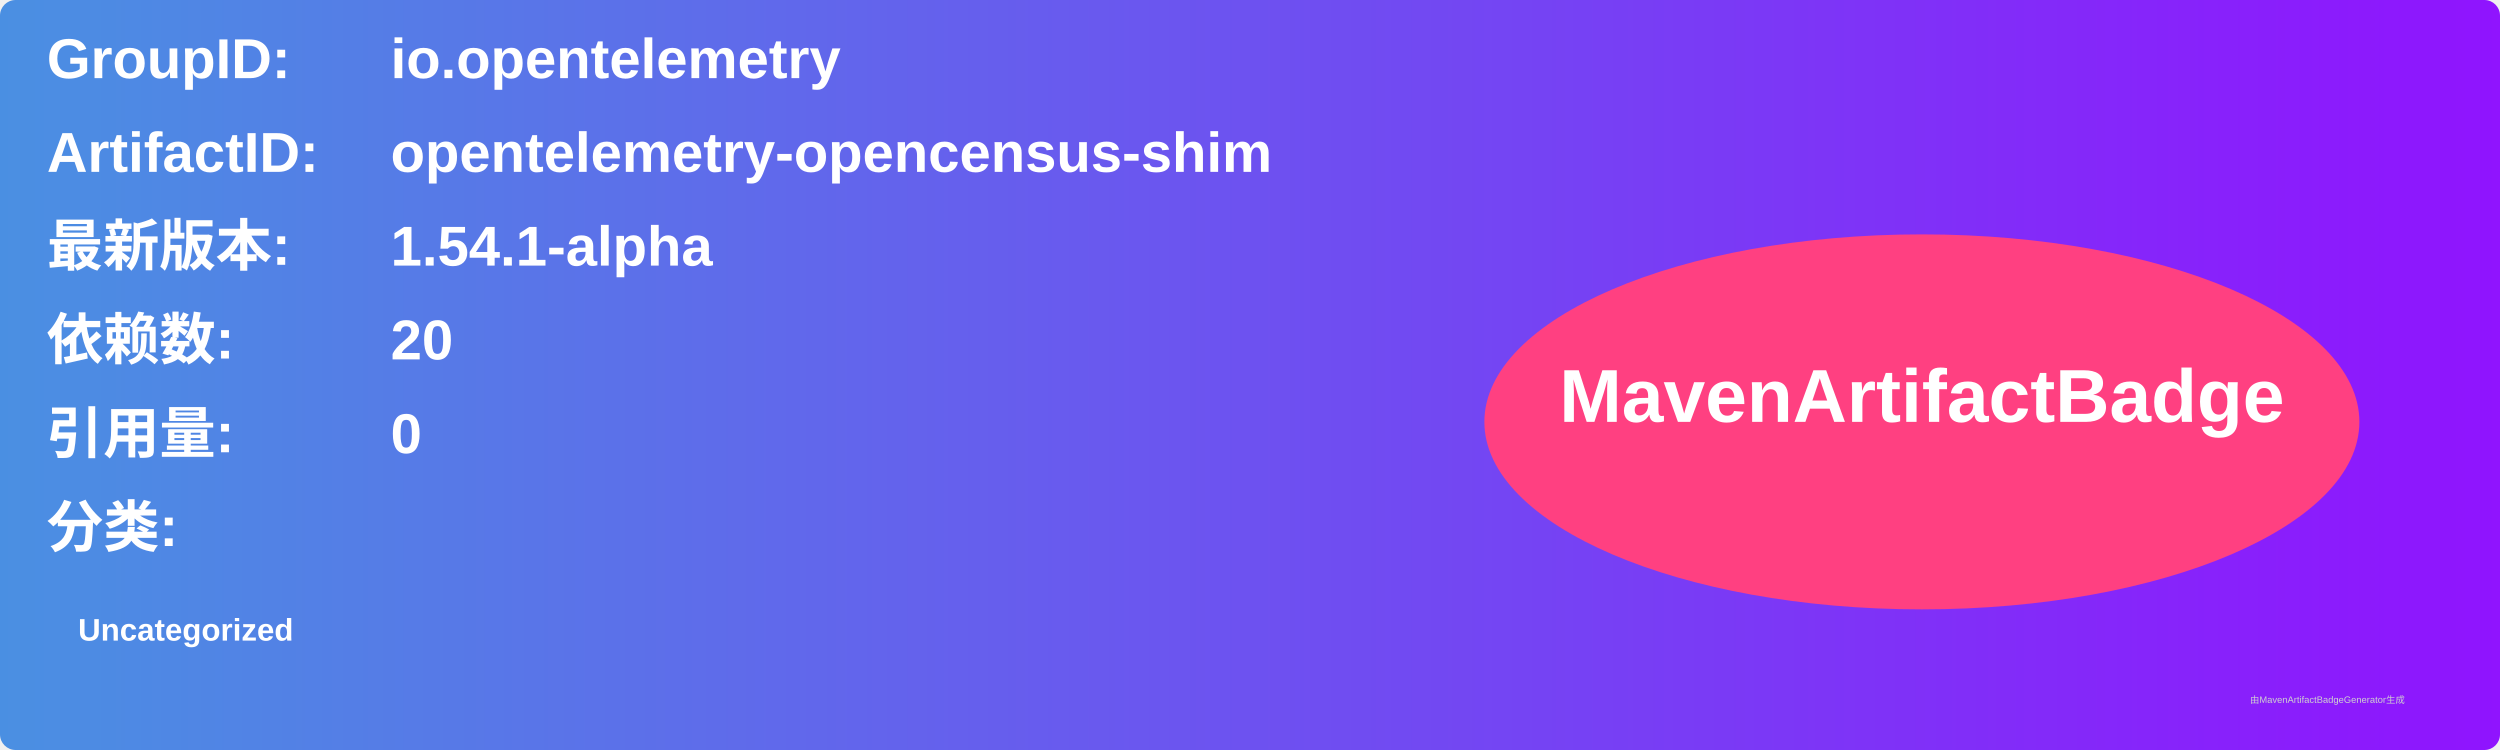
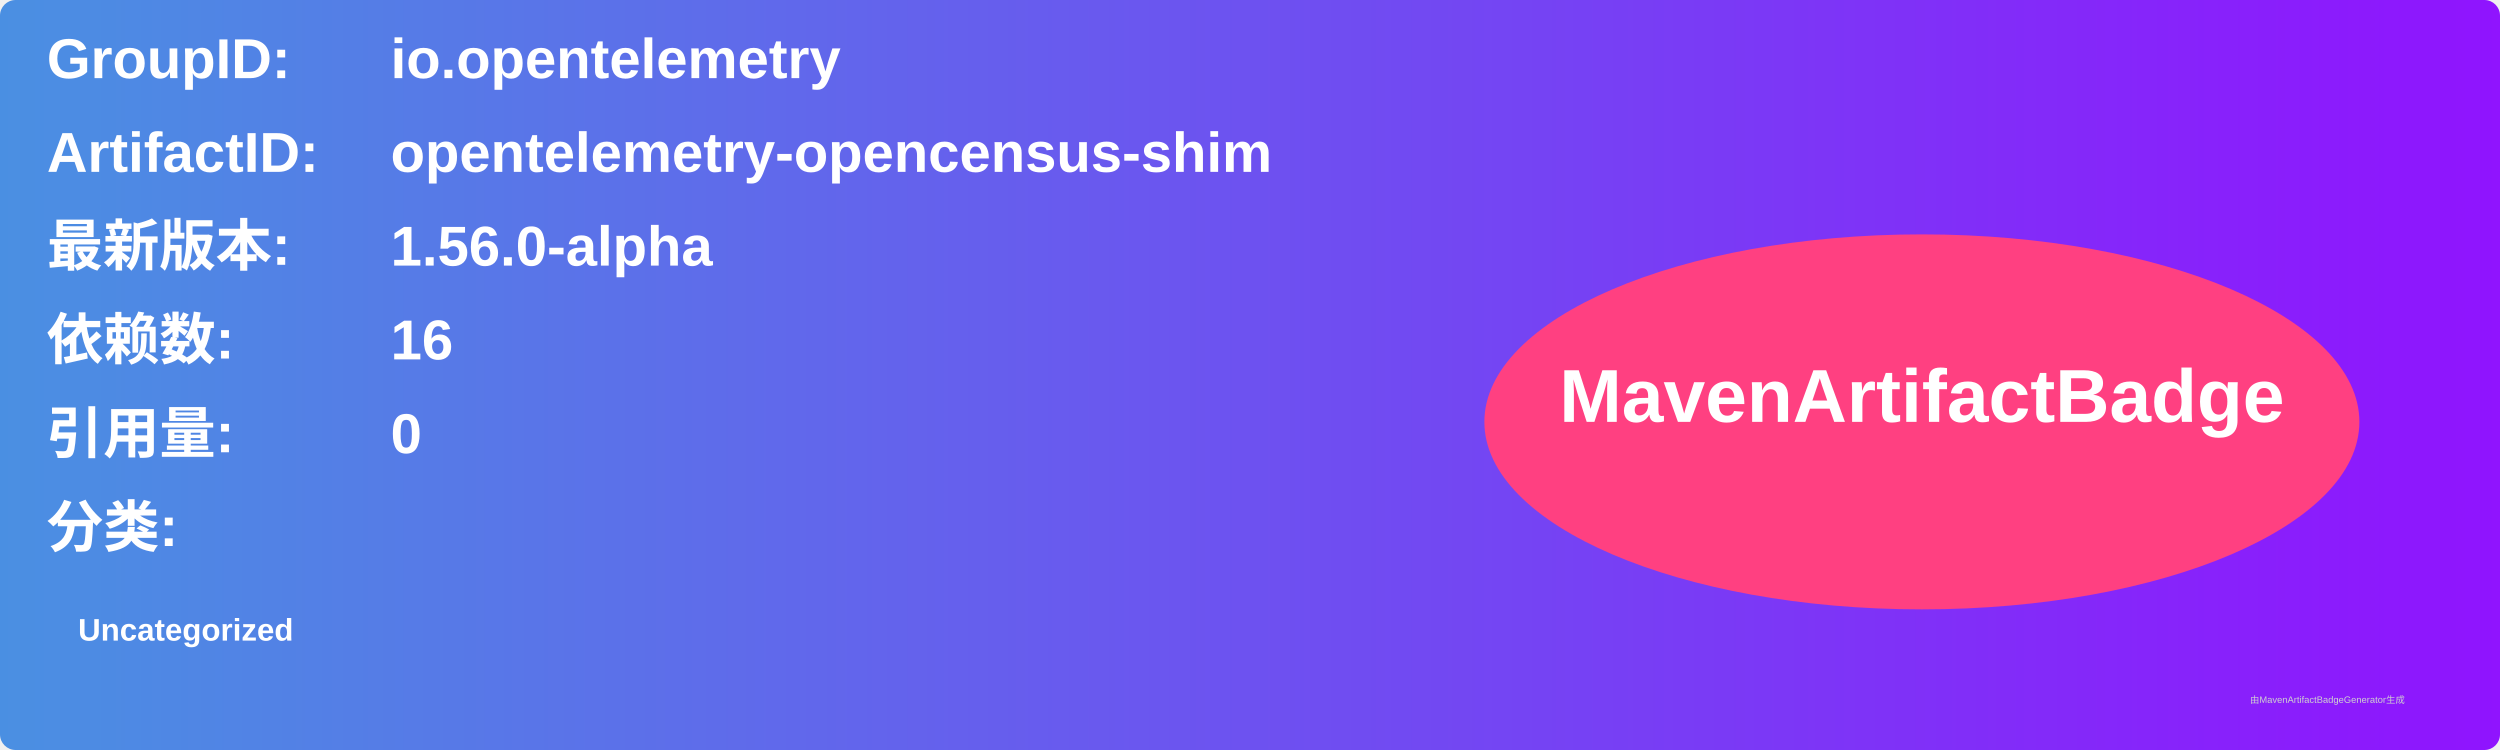
<svg xmlns="http://www.w3.org/2000/svg" width="800" height="240" viewBox="0 0 800 240">
  <linearGradient id="grad" x1="0%" y1="0%" x2="100%" y2="0%">
    <stop offset="0%" stop-color="#4a90e2" />
    <stop offset="100%" stop-color="#9013fe" />
  </linearGradient>
  <rect width="100%" height="100%" rx="5" ry="5" fill="url(#grad)" />
  <g transform="translate(15, 15)">
    <text x="0" y="10" font-family="Arial" font-size="18" fill="white" font-weight="bold" width="260">GroupID:</text>
    <text x="110" y="10" font-family="Arial" font-size="18" fill="white" font-weight="bold" width="460">io.opentelemetry</text>
    <text x="0" y="40" font-family="Arial" font-size="18" fill="white" font-weight="bold" width="260">ArtifactID:</text>
    <text x="110" y="40" font-family="Arial" font-size="18" fill="white" font-weight="bold" width="460">opentelemetry-opencensus-shim</text>
    <text x="0" y="70" font-family="Arial" font-size="18" fill="white" font-weight="bold">最新版本:</text>
    <text x="110" y="70" font-family="Arial" font-size="18" fill="white" font-weight="bold">
-       <tspan font-weight="bold">1.54.1-alpha</tspan>
+       <tspan font-weight="bold">1.56.0-alpha</tspan>
    </text>
    <text x="0" y="100" font-family="Arial" font-size="18" fill="white" font-weight="bold">依赖数: </text>
    <text x="110" y="100" font-family="Arial" font-size="18" fill="white">
-       <tspan font-weight="bold">20</tspan>
+       <tspan font-weight="bold">16</tspan>
    </text>
    <text x="0" y="130" font-family="Arial" font-size="18" fill="white" font-weight="bold">引用量: </text>
    <text x="110" y="130" font-family="Arial" font-size="18" fill="white">
      <tspan font-weight="bold">0</tspan>
    </text>
    <text x="0" y="160" font-family="Arial" font-size="18" fill="white" font-weight="bold">分类:</text>
    <text x="10" y="190" font-family="Arial" font-size="10" fill="white">
      <tspan font-weight="bold">Uncategorized</tspan>
    </text>
    <ellipse cx="600" cy="120" rx="140" ry="60" fill="#ff4081" />
    <text x="600" y="120" text-anchor="middle" font-family="Arial" font-size="24" fill="white" font-weight="bold">MavenArtifactBadge</text>
  </g>
  <text x="720" y="225" font-family="Arial" font-size="3" fill="#d0d0d0">由MavenArtifactBadgeGenerator生成</text>
</svg>
